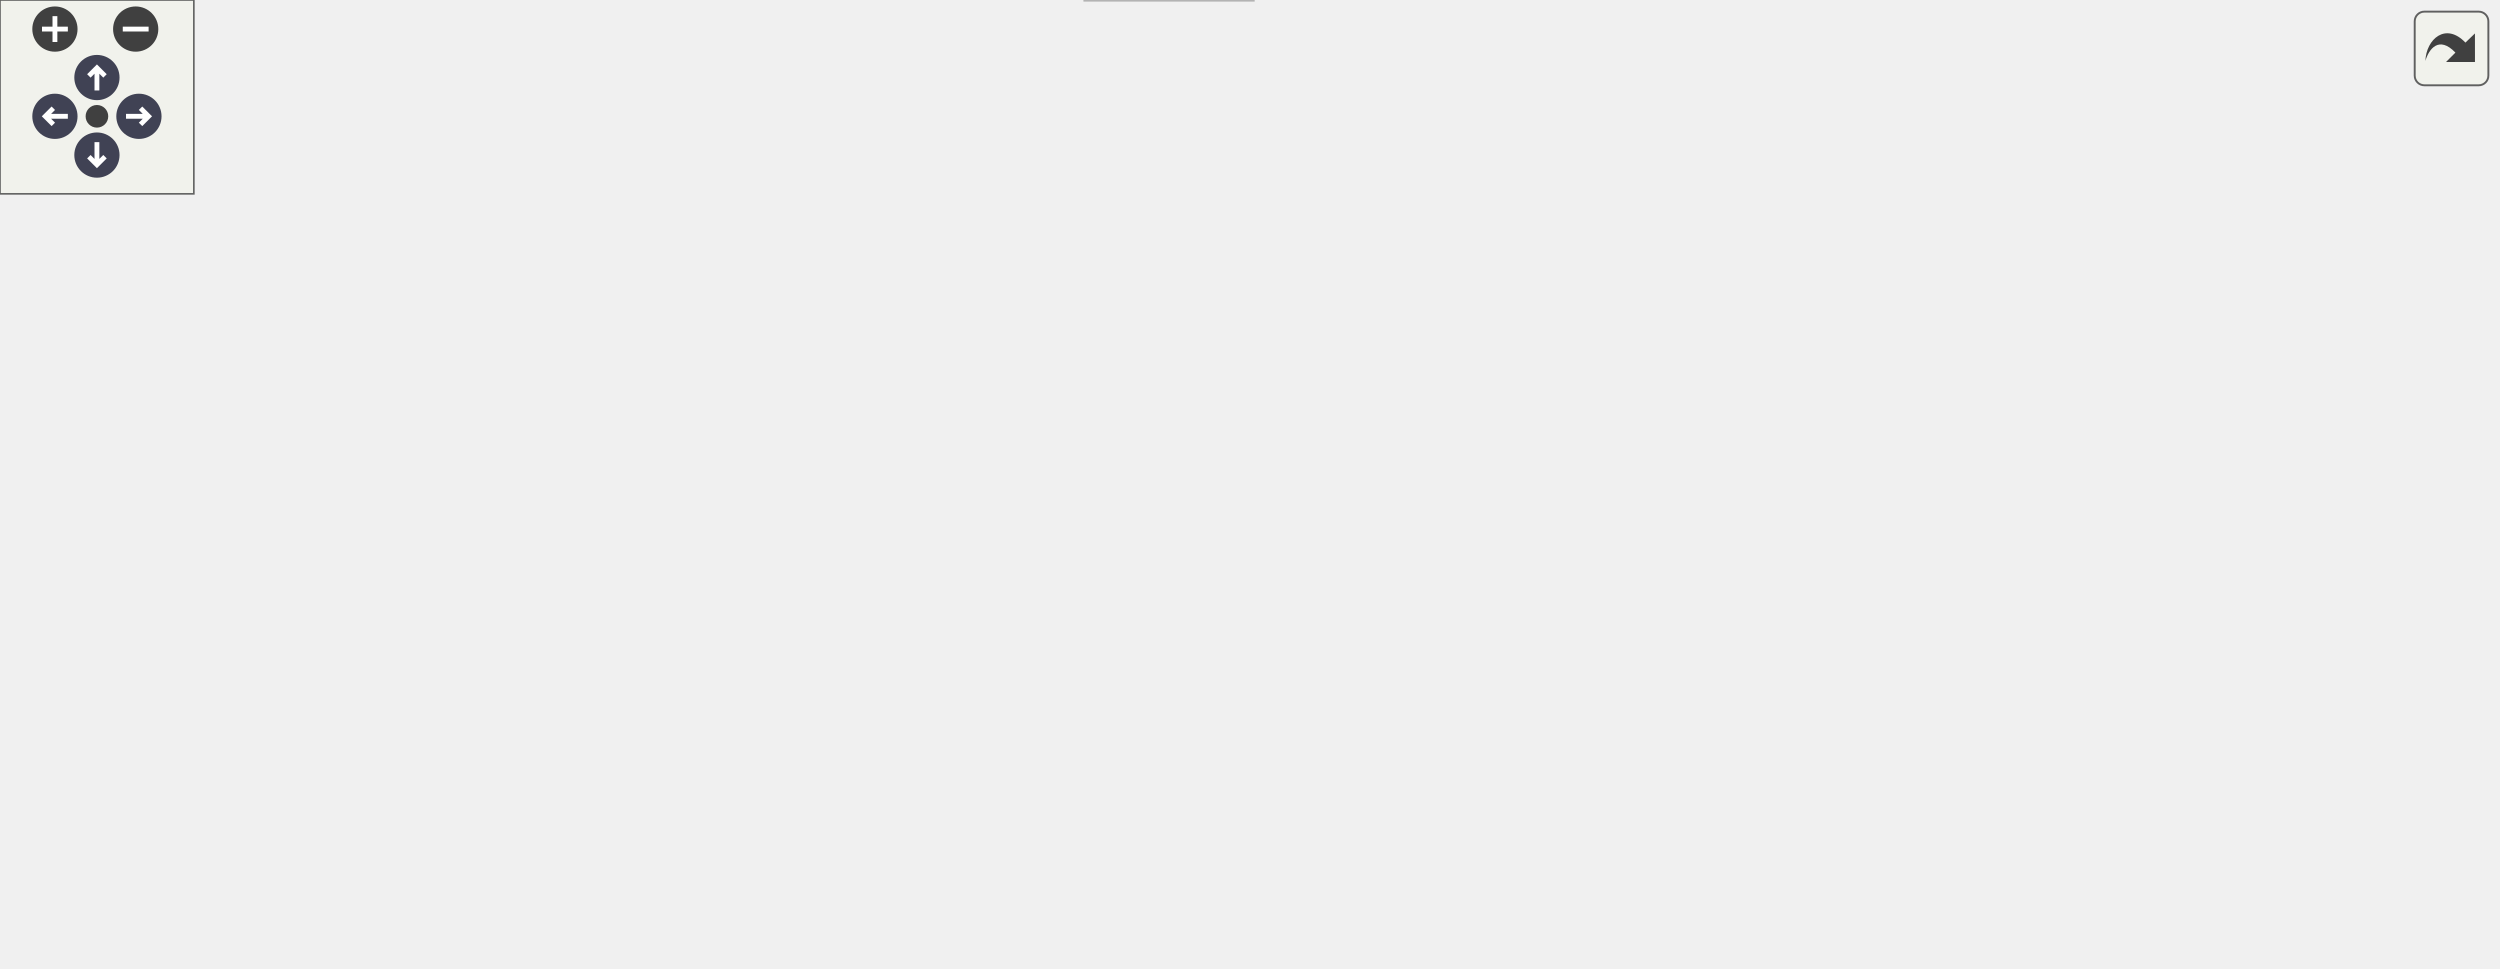
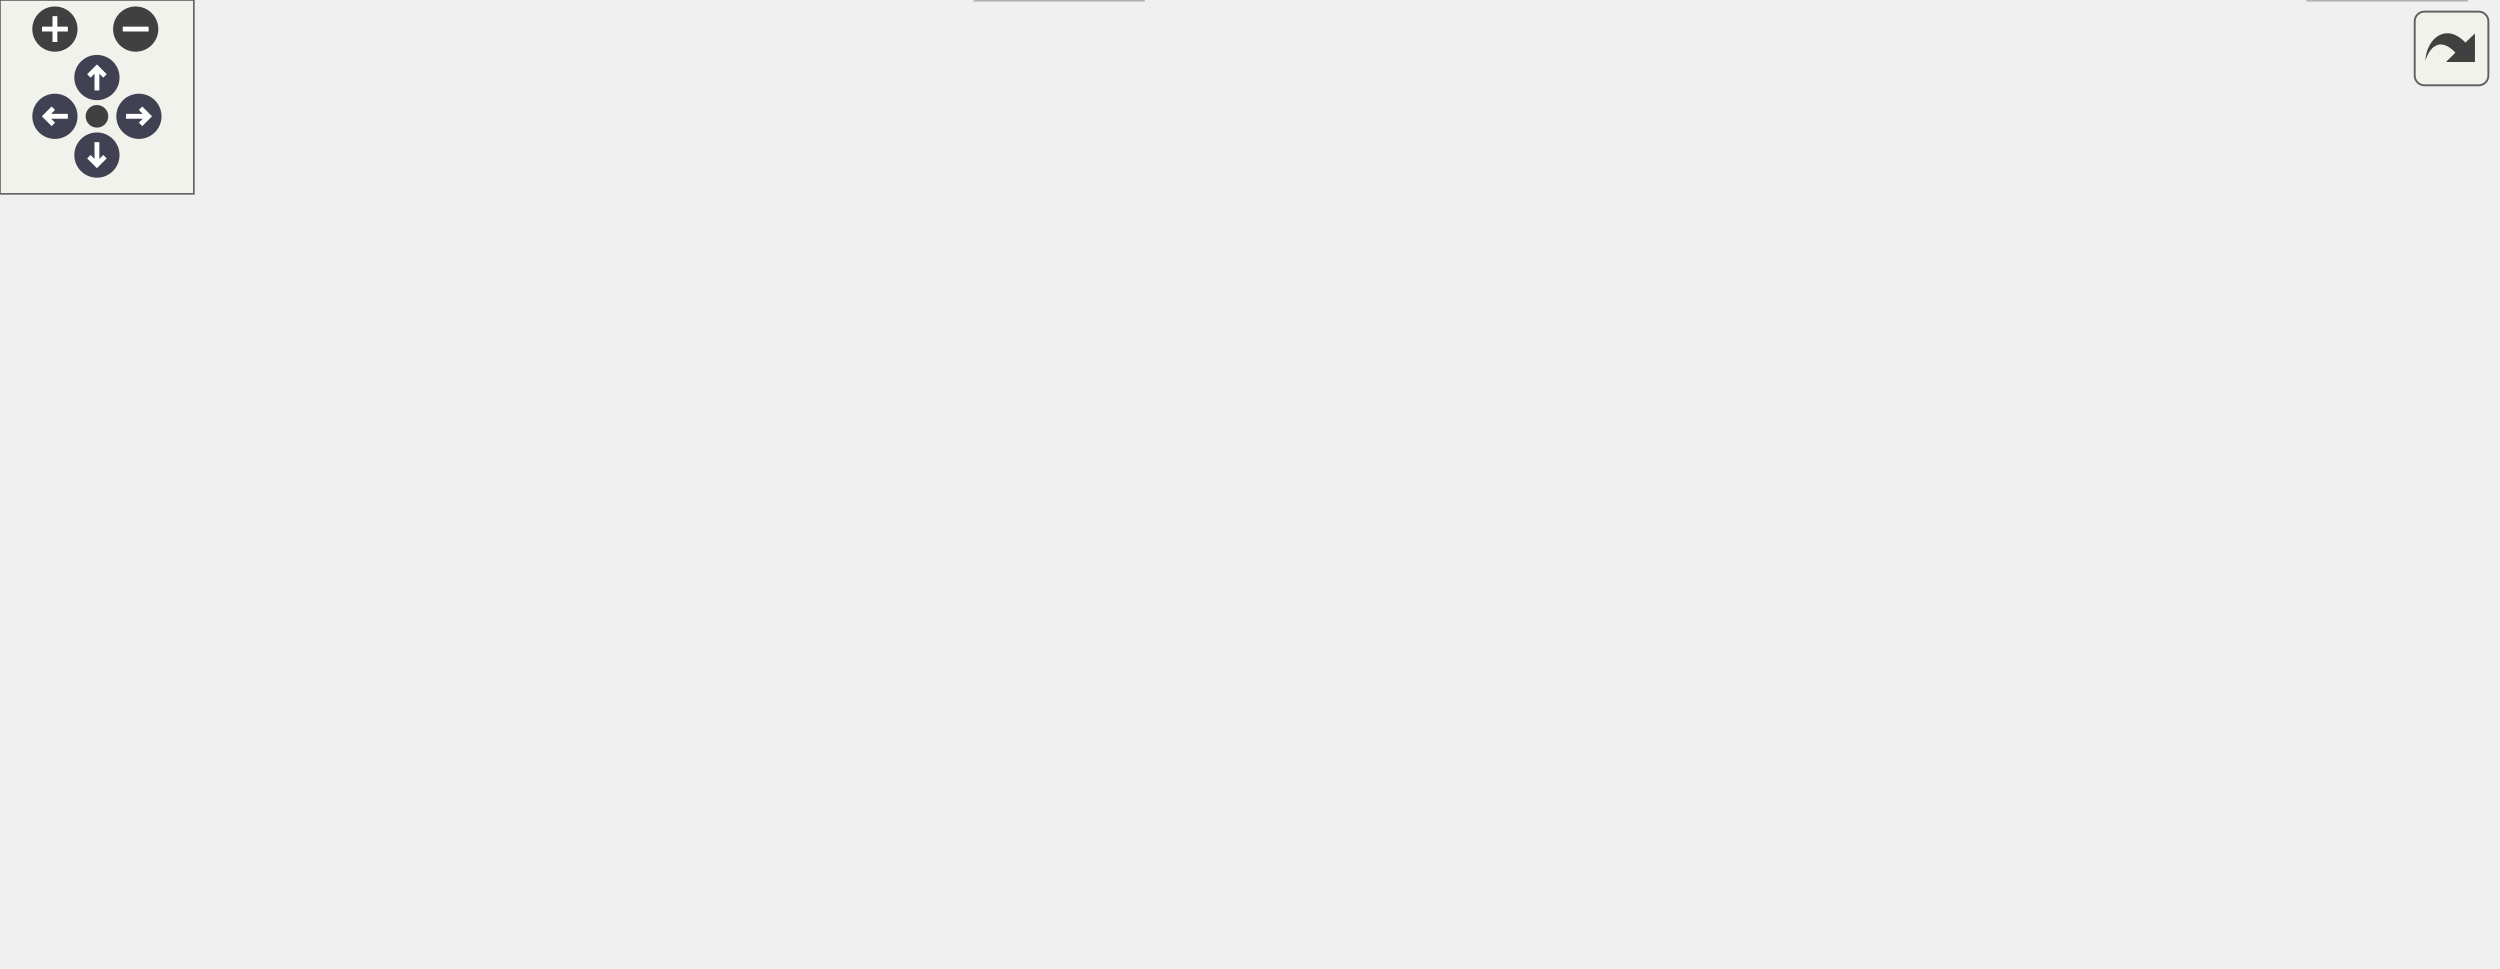
<svg xmlns="http://www.w3.org/2000/svg" xmlns:xlink="http://www.w3.org/1999/xlink" id="main" version="1.1" xml:space="preserve">
  <style type="text/css">
.node, .edge {opacity: 0.7;}
.node.selected, .edge.selected {opacity: 1;}
.edge:hover path { stroke: red; }
.edge:hover polygon { stroke: red; fill: red; }
</style>
  <defs>
    <circle id="rim" cx="0" cy="0" r="7" />
    <circle id="rim2" cx="0" cy="0" r="3.5" />
    <g id="zoomPlus">
      <use xlink:href="#rim" fill="#404040">
        <set attributeName="fill" to="#808080" begin="zoomplus.mouseover" end="zoomplus.mouseout" />
      </use>
      <path d="M-4,0h8M0,-4v8" fill="none" stroke="white" stroke-width="1.5" pointer-events="none" />
    </g>
    <g id="zoomMin">
      <use xlink:href="#rim" fill="#404040">
        <set attributeName="fill" to="#808080" begin="zoomminus.mouseover" end="zoomminus.mouseout" />
      </use>
      <path d="M-4,0h8" fill="none" stroke="white" stroke-width="1.5" pointer-events="none" />
    </g>
    <g id="arrowUp" transform="translate(30 24)">
      <use xlink:href="#rim" />
      <path pointer-events="none" fill="none" stroke="white" stroke-width="1.5" d="M0,-3.0v7 M-2.5,-0.5L0,-3.0L2.5,-0.5" />
    </g>
    <g id="arrowRight" transform="rotate(90) translate(36 -43)">
      <use xlink:href="#rim" />
      <path pointer-events="none" fill="none" stroke="white" stroke-width="1.5" d="M0,-3.0v7 M-2.5,-0.5L0,-3.0L2.5,-0.5" />
    </g>
    <g id="arrowDown" transform="rotate(180) translate(-30 -48)">
      <use xlink:href="#rim" />
      <path pointer-events="none" fill="none" stroke="white" stroke-width="1.5" d="M0,-3.0v7 M-2.5,-0.5L0,-3.0L2.5,-0.5" />
    </g>
    <g id="arrowLeft" transform="rotate(270) translate(-36 17)">
      <use xlink:href="#rim" />
      <path pointer-events="none" fill="none" stroke="white" stroke-width="1.5" d="M0,-3.0v7 M-2.5,-0.5L0,-3.0L2.5,-0.5" />
    </g>
    <g id="resetDef">
      <use xlink:href="#rim2" fill="#404040">
        <set attributeName="fill" to="#808080" begin="reset.mouseover" end="reset.mouseout" />
      </use>
    </g>
  </defs>
  <svg id="graph" class="graph">
    <g id="viewport">
      <g id="Node000001" class="node">
        <g id="a_Node000001">
          <a xlink:title=" ">
            <polygon fill="#999999" stroke="#666666" points="179.34,-239 126.34,-239 126.34,-220 179.34,-220 179.34,-239" />
            <text text-anchor="middle" x="152.84" y="-227" font-family="Helvetica,sans-Serif" font-size="10.00">fe/loc.h</text>
          </a>
        </g>
      </g>
      <g id="Node000002" class="node">
        <g id="a_Node000002">
          <a xlink:title=" ">
            <polygon fill="#e0e0e0" stroke="#999999" points="145.84,-184 77.84,-184 77.84,-165 145.84,-165 145.84,-184" />
            <text text-anchor="middle" x="111.84" y="-172" font-family="Helvetica,sans-Serif" font-size="10.00">filesystem</text>
          </a>
        </g>
      </g>
      <g id="edge1_Node000001_Node000002" class="edge">
        <g id="a_edge1_Node000001_Node000002">
          <a xlink:title=" ">
            <path fill="none" stroke="#63b8ff" d="M146.07,-219.75C140.28,-212.26 131.78,-201.28 124.7,-192.13" />
            <polygon fill="#63b8ff" stroke="#63b8ff" points="127.37,-189.86 118.49,-184.09 121.84,-194.14 127.37,-189.86" />
          </a>
        </g>
      </g>
      <g id="Node000003" class="node">
        <g id="a_Node000003">
          <a xlink:href="sym_8h.html" target="_top" xlink:title=" ">
            <polygon fill="white" stroke="#666666" points="223.34,-184 164.34,-184 164.34,-165 223.34,-165 223.34,-184" />
            <text text-anchor="middle" x="193.84" y="-172" font-family="Helvetica,sans-Serif" font-size="10.00">fe/sym.h</text>
          </a>
        </g>
      </g>
      <g id="edge2_Node000001_Node000003" class="edge">
        <g id="a_edge2_Node000001_Node000003">
          <a xlink:title=" ">
            <path fill="none" stroke="#63b8ff" d="M159.61,-219.75C165.4,-212.26 173.9,-201.28 180.98,-192.13" />
            <polygon fill="#63b8ff" stroke="#63b8ff" points="183.85,-194.14 187.2,-184.09 178.31,-189.86 183.85,-194.14" />
          </a>
        </g>
      </g>
      <g id="Node000004" class="node">
        <g id="a_Node000004">
          <a xlink:title=" ">
-             <polygon fill="#e0e0e0" stroke="#999999" points="387.84,-19 335.84,-19 335.84,0 387.84,0 387.84,-19" />
-             <text text-anchor="middle" x="361.84" y="-7" font-family="Helvetica,sans-Serif" font-size="10.00">cassert</text>
+             <polygon fill="#e0e0e0" stroke="#999999" points="353.84,-19 301.84,-19 301.84,0 353.84,0 353.84,-19" />
+             <text text-anchor="middle" x="327.84" y="-7" font-family="Helvetica,sans-Serif" font-size="10.00">cassert</text>
          </a>
        </g>
      </g>
      <g id="edge3_Node000003_Node000004" class="edge">
        <g id="a_edge3_Node000003_Node000004">
          <a xlink:title=" ">
-             <path fill="none" stroke="#63b8ff" d="M164.21,-167.05C111.43,-155.5 6.36,-132.18 3.84,-129 -1.41,-122.38 -1.03,-116.9 3.84,-110 41.4,-56.82 242.33,-25.64 325.63,-14.83" />
-             <polygon fill="#63b8ff" stroke="#63b8ff" points="326.17,-18.29 335.65,-13.56 325.28,-11.35 326.17,-18.29" />
+             <path fill="none" stroke="#63b8ff" d="M164.21,-167.05C111.43,-155.5 6.36,-132.18 3.84,-129 -1.41,-122.38 -1.03,-116.9 3.84,-110 37.56,-62.26 214.05,-28.7 291.43,-16.05" />
+             <polygon fill="#63b8ff" stroke="#63b8ff" points="292.35,-19.45 301.66,-14.41 291.24,-12.54 292.35,-19.45" />
          </a>
        </g>
      </g>
      <g id="Node000005" class="node">
        <g id="a_Node000005">
          <a xlink:title=" ">
            <polygon fill="#e0e0e0" stroke="#999999" points="62.84,-129 12.84,-129 12.84,-110 62.84,-110 62.84,-129" />
            <text text-anchor="middle" x="37.84" y="-117" font-family="Helvetica,sans-Serif" font-size="10.00">cstring</text>
          </a>
        </g>
      </g>
      <g id="edge4_Node000003_Node000005" class="edge">
        <g id="a_edge4_Node000003_Node000005">
          <a xlink:title=" ">
            <path fill="none" stroke="#63b8ff" d="M168.78,-164.98C142.74,-156.14 101.79,-142.23 72.62,-132.32" />
            <polygon fill="#63b8ff" stroke="#63b8ff" points="73.44,-128.9 62.84,-128.99 71.19,-135.53 73.44,-128.9" />
          </a>
        </g>
      </g>
      <g id="Node000006" class="node">
        <g id="a_Node000006">
          <a xlink:title=" ">
            <polygon fill="#e0e0e0" stroke="#999999" points="110.34,-129 81.34,-129 81.34,-110 110.34,-110 110.34,-129" />
            <text text-anchor="middle" x="95.84" y="-117" font-family="Helvetica,sans-Serif" font-size="10.00">bit</text>
          </a>
        </g>
      </g>
      <g id="edge5_Node000003_Node000006" class="edge">
        <g id="a_edge5_Node000003_Node000006">
          <a xlink:title=" ">
            <path fill="none" stroke="#63b8ff" d="M178.1,-164.98C162.25,-156.41 137.61,-143.09 119.42,-133.25" />
            <polygon fill="#63b8ff" stroke="#63b8ff" points="121.05,-130.15 110.59,-128.47 117.72,-136.31 121.05,-130.15" />
          </a>
        </g>
      </g>
      <g id="Node000007" class="node">
        <g id="a_Node000007">
          <a xlink:title=" ">
            <polygon fill="#e0e0e0" stroke="#999999" points="188.84,-129 128.84,-129 128.84,-110 188.84,-110 188.84,-129" />
            <text text-anchor="middle" x="158.84" y="-117" font-family="Helvetica,sans-Serif" font-size="10.00">iostream</text>
          </a>
        </g>
      </g>
      <g id="edge6_Node000003_Node000007" class="edge">
        <g id="a_edge6_Node000003_Node000007">
          <a xlink:title=" ">
            <path fill="none" stroke="#63b8ff" d="M188.06,-164.75C183.22,-157.42 176.16,-146.73 170.2,-137.7" />
            <polygon fill="#63b8ff" stroke="#63b8ff" points="172.94,-135.5 164.51,-129.09 167.1,-139.36 172.94,-135.5" />
          </a>
        </g>
      </g>
      <g id="Node000008" class="node">
        <g id="a_Node000008">
          <a xlink:title=" ">
            <polygon fill="#e0e0e0" stroke="#999999" points="250.84,-129 206.84,-129 206.84,-110 250.84,-110 250.84,-129" />
            <text text-anchor="middle" x="228.84" y="-117" font-family="Helvetica,sans-Serif" font-size="10.00">string</text>
          </a>
        </g>
      </g>
      <g id="edge7_Node000003_Node000008" class="edge">
        <g id="a_edge7_Node000003_Node000008">
          <a xlink:title=" ">
            <path fill="none" stroke="#63b8ff" d="M199.62,-164.75C204.46,-157.42 211.52,-146.73 217.49,-137.7" />
            <polygon fill="#63b8ff" stroke="#63b8ff" points="220.58,-139.36 223.17,-129.09 214.74,-135.5 220.58,-139.36" />
          </a>
        </g>
      </g>
      <g id="Node000009" class="node">
        <g id="a_Node000009">
          <a xlink:title=" ">
            <polygon fill="#e0e0e0" stroke="#999999" points="362.34,-129 269.34,-129 269.34,-110 362.34,-110 362.34,-129" />
            <text text-anchor="middle" x="315.84" y="-117" font-family="Helvetica,sans-Serif" font-size="10.00">unordered_map</text>
          </a>
        </g>
      </g>
      <g id="edge8_Node000003_Node000009" class="edge">
        <g id="a_edge8_Node000003_Node000009">
          <a xlink:title=" ">
            <path fill="none" stroke="#63b8ff" d="M213.44,-164.98C233.16,-156.42 263.79,-143.11 286.42,-133.28" />
            <polygon fill="#63b8ff" stroke="#63b8ff" points="288.11,-136.37 295.88,-129.17 285.32,-129.94 288.11,-136.37" />
          </a>
        </g>
      </g>
      <g id="Node000010" class="node">
        <g id="a_Node000010">
          <a xlink:title=" ">
            <polygon fill="#e0e0e0" stroke="#999999" points="466.84,-129 380.84,-129 380.84,-110 466.84,-110 466.84,-129" />
            <text text-anchor="middle" x="423.84" y="-117" font-family="Helvetica,sans-Serif" font-size="10.00">unordered_set</text>
          </a>
        </g>
      </g>
      <g id="edge9_Node000003_Node000010" class="edge">
        <g id="a_edge9_Node000003_Node000010">
          <a xlink:title=" ">
            <path fill="none" stroke="#63b8ff" d="M223.44,-166.68C262.24,-157.74 330.76,-141.95 376.73,-131.36" />
            <polygon fill="#63b8ff" stroke="#63b8ff" points="377.79,-134.7 386.75,-129.05 376.22,-127.88 377.79,-134.7" />
          </a>
        </g>
      </g>
      <g id="Node000011" class="node">
        <g id="a_Node000011">
          <a xlink:href="arena_8h.html" target="_top" xlink:title=" ">
            <polygon fill="white" stroke="#666666" points="550.84,-129 484.84,-129 484.84,-110 550.84,-110 550.84,-129" />
            <text text-anchor="middle" x="517.84" y="-117" font-family="Helvetica,sans-Serif" font-size="10.00">fe/arena.h</text>
          </a>
        </g>
      </g>
      <g id="edge10_Node000003_Node000011" class="edge">
        <g id="a_edge10_Node000003_Node000011">
          <a xlink:title=" ">
            <path fill="none" stroke="#63b8ff" d="M223.55,-169.24C273.33,-162.02 376.95,-146.58 474.38,-129.2" />
            <polygon fill="#63b8ff" stroke="#63b8ff" points="475.17,-132.62 484.4,-127.4 473.93,-125.73 475.17,-132.62" />
          </a>
        </g>
      </g>
      <g id="Node000012" class="node">
        <g id="a_Node000012">
          <a xlink:title=" ">
            <polygon fill="#e0e0e0" stroke="#999999" points="231.84,-74 167.84,-74 167.84,-55 231.84,-55 231.84,-74" />
            <text text-anchor="middle" x="199.84" y="-62" font-family="Helvetica,sans-Serif" font-size="10.00">algorithm</text>
          </a>
        </g>
      </g>
      <g id="edge11_Node000011_Node000012" class="edge">
        <g id="a_edge11_Node000011_Node000012">
          <a xlink:title=" ">
            <path fill="none" stroke="#63b8ff" d="M484.4,-111.58C481.51,-111.03 478.62,-110.49 475.84,-110 374.96,-92.07 346.53,-92.68 242.05,-74.13" />
            <polygon fill="#63b8ff" stroke="#63b8ff" points="242.5,-70.66 232.04,-72.34 241.27,-77.55 242.5,-70.66" />
          </a>
        </g>
      </g>
      <g id="Node000013" class="node">
        <g id="a_Node000013">
          <a xlink:title=" ">
            <polygon fill="#e0e0e0" stroke="#999999" points="281.84,-74 249.84,-74 249.84,-55 281.84,-55 281.84,-74" />
            <text text-anchor="middle" x="265.84" y="-62" font-family="Helvetica,sans-Serif" font-size="10.00">list</text>
          </a>
        </g>
      </g>
      <g id="edge12_Node000011_Node000013" class="edge">
        <g id="a_edge12_Node000011_Node000013">
          <a xlink:title=" ">
            <path fill="none" stroke="#63b8ff" d="M484.83,-111.8C481.79,-111.19 478.76,-110.58 475.84,-110 396.73,-94.3 373.5,-95.42 291.62,-73.9" />
            <polygon fill="#63b8ff" stroke="#63b8ff" points="292.44,-70.5 281.88,-71.31 290.64,-77.27 292.44,-70.5" />
          </a>
        </g>
      </g>
      <g id="Node000014" class="node">
        <g id="a_Node000014">
          <a xlink:title=" ">
            <polygon fill="#e0e0e0" stroke="#999999" points="357.84,-74 299.84,-74 299.84,-55 357.84,-55 357.84,-74" />
            <text text-anchor="middle" x="328.84" y="-62" font-family="Helvetica,sans-Serif" font-size="10.00">memory</text>
          </a>
        </g>
      </g>
      <g id="edge13_Node000011_Node000014" class="edge">
        <g id="a_edge13_Node000011_Node000014">
          <a xlink:title=" ">
            <path fill="none" stroke="#63b8ff" d="M487.47,-109.98C454.99,-100.88 403.37,-86.4 367.89,-76.45" />
            <polygon fill="#63b8ff" stroke="#63b8ff" points="368.46,-72.98 357.89,-73.65 366.57,-79.72 368.46,-72.98" />
          </a>
        </g>
      </g>
      <g id="Node000015" class="node">
        <g id="a_Node000015">
          <a xlink:title=" ">
            <polygon fill="#e0e0e0" stroke="#999999" points="481.34,-74 376.34,-74 376.34,-55 481.34,-55 481.34,-74" />
            <text text-anchor="middle" x="428.84" y="-62" font-family="Helvetica,sans-Serif" font-size="10.00">memory_resource</text>
          </a>
        </g>
      </g>
      <g id="edge14_Node000011_Node000015" class="edge">
        <g id="a_edge14_Node000011_Node000015">
          <a xlink:title=" ">
            <path fill="none" stroke="#63b8ff" d="M503.54,-109.98C489.74,-101.77 468.6,-89.18 452.33,-79.49" />
            <polygon fill="#63b8ff" stroke="#63b8ff" points="453.78,-76.28 443.4,-74.17 450.2,-82.29 453.78,-76.28" />
          </a>
        </g>
      </g>
      <g id="Node000016" class="node">
        <g id="a_Node000016">
          <a xlink:title=" ">
            <polygon fill="#e0e0e0" stroke="#999999" points="536.34,-74 499.34,-74 499.34,-55 536.34,-55 536.34,-74" />
            <text text-anchor="middle" x="517.84" y="-62" font-family="Helvetica,sans-Serif" font-size="10.00">new</text>
          </a>
        </g>
      </g>
      <g id="edge15_Node000011_Node000016" class="edge">
        <g id="a_edge15_Node000011_Node000016">
          <a xlink:title=" ">
            <path fill="none" stroke="#63b8ff" d="M517.84,-109.75C517.84,-102.8 517.84,-92.85 517.84,-84.13" />
            <polygon fill="#63b8ff" stroke="#63b8ff" points="521.34,-84.09 517.84,-74.09 514.34,-84.09 521.34,-84.09" />
          </a>
        </g>
      </g>
      <g id="Node000017" class="node">
        <g id="a_Node000017">
          <a xlink:title=" ">
            <polygon fill="#e0e0e0" stroke="#999999" points="623.34,-74 554.34,-74 554.34,-55 623.34,-55 623.34,-74" />
            <text text-anchor="middle" x="588.84" y="-62" font-family="Helvetica,sans-Serif" font-size="10.00">type_traits</text>
          </a>
        </g>
      </g>
      <g id="edge16_Node000011_Node000017" class="edge">
        <g id="a_edge16_Node000011_Node000017">
          <a xlink:title=" ">
            <path fill="none" stroke="#63b8ff" d="M529.25,-109.98C539.95,-102 556.18,-89.88 569,-80.31" />
            <polygon fill="#63b8ff" stroke="#63b8ff" points="571.31,-82.96 577.23,-74.17 567.12,-77.35 571.31,-82.96" />
          </a>
        </g>
      </g>
      <g id="Node000018" class="node">
        <g id="a_Node000018">
          <a xlink:title=" ">
            <polygon fill="#e0e0e0" stroke="#999999" points="686.34,-74 641.34,-74 641.34,-55 686.34,-55 686.34,-74" />
            <text text-anchor="middle" x="663.84" y="-62" font-family="Helvetica,sans-Serif" font-size="10.00">utility</text>
          </a>
        </g>
      </g>
      <g id="edge17_Node000011_Node000018" class="edge">
        <g id="a_edge17_Node000011_Node000018">
          <a xlink:title=" ">
            <path fill="none" stroke="#63b8ff" d="M541.3,-109.98C565.71,-101.12 604.11,-87.18 631.41,-77.27" />
            <polygon fill="#63b8ff" stroke="#63b8ff" points="632.72,-80.52 640.92,-73.82 630.33,-73.94 632.72,-80.52" />
          </a>
        </g>
      </g>
      <g id="Node000019" class="node">
        <g id="a_Node000019">
          <a xlink:href="assert_8h.html" target="_top" xlink:title=" ">
            <polygon fill="white" stroke="#666666" points="772.84,-74 704.84,-74 704.84,-55 772.84,-55 772.84,-74" />
            <text text-anchor="middle" x="738.84" y="-62" font-family="Helvetica,sans-Serif" font-size="10.00">fe/assert.h</text>
          </a>
        </g>
      </g>
      <g id="edge18_Node000011_Node000019" class="edge">
        <g id="a_edge18_Node000011_Node000019">
          <a xlink:title=" ">
            <path fill="none" stroke="#63b8ff" d="M550.93,-110.57C589.27,-101.37 652.62,-86.18 695.03,-76.01" />
            <polygon fill="#63b8ff" stroke="#63b8ff" points="695.89,-79.4 704.8,-73.66 694.26,-72.59 695.89,-79.4" />
          </a>
        </g>
      </g>
      <g id="edge19_Node000019_Node000004" class="edge">
        <g id="a_edge19_Node000019_Node000004">
          <a xlink:title=" ">
-             <path fill="none" stroke="#63b8ff" d="M704.61,-56.53C701.65,-55.99 698.69,-55.47 695.84,-55 587.81,-37.14 459.21,-21.61 397.86,-14.55" />
-             <polygon fill="#63b8ff" stroke="#63b8ff" points="398.24,-11.07 387.91,-13.41 397.45,-18.02 398.24,-11.07" />
+             <path fill="none" stroke="#63b8ff" d="M704.61,-56.49C701.65,-55.96 698.7,-55.45 695.84,-55 575.13,-35.8 430.98,-20.59 364.61,-14.03" />
+             <polygon fill="#63b8ff" stroke="#63b8ff" points="364.56,-10.5 354.26,-13.01 363.87,-17.47 364.56,-10.5" />
+           </a>
+         </g>
+       </g>
+       <g id="Node000020" class="node">
+         <g id="a_Node000020">
+           <a xlink:title=" ">
+             <polygon fill="#e0e0e0" stroke="#999999" points="763.34,-19 714.34,-19 714.34,0 763.34,0 763.34,-19" />
+             <text text-anchor="middle" x="738.84" y="-7" font-family="Helvetica,sans-Serif" font-size="10.00">cstdlib</text>
+           </a>
+         </g>
+       </g>
+       <g id="edge20_Node000019_Node000020" class="edge">
+         <g id="a_edge20_Node000019_Node000020">
+           <a xlink:title=" ">
+             <path fill="none" stroke="#63b8ff" d="M738.84,-54.75C738.84,-47.8 738.84,-37.85 738.84,-29.13" />
+             <polygon fill="#63b8ff" stroke="#63b8ff" points="742.34,-29.09 738.84,-19.09 735.34,-29.09 742.34,-29.09" />
          </a>
        </g>
      </g>
    </g>
  </svg>
  <g id="navigator" transform="translate(0 0)" fill="#404254">
    <rect fill="#f2f5e9" fill-opacity="0.5" stroke="#606060" stroke-width=".5" x="0" y="0" width="60" height="60" />
    <use id="zoomplus" xlink:href="#zoomPlus" x="17" y="9" />
    <use id="zoomminus" xlink:href="#zoomMin" x="42" y="9" />
    <use id="reset" xlink:href="#resetDef" x="30" y="36" />
    <use id="arrowup" xlink:href="#arrowUp" x="0" y="0" />
    <use id="arrowright" xlink:href="#arrowRight" x="0" y="0" />
    <use id="arrowdown" xlink:href="#arrowDown" x="0" y="0" />
    <use id="arrowleft" xlink:href="#arrowLeft" x="0" y="0" />
  </g>
  <svg viewBox="0 0 15 15" width="100%" height="30px" preserveAspectRatio="xMaxYMin meet">
    <g id="arrow_out" transform="scale(0.3 0.3)">
      <a xlink:href="loc_8h__incl_org.svg" target="_base">
        <rect id="button" ry="5" rx="5" y="6" x="6" height="38" width="38" fill="#f2f5e9" fill-opacity="0.5" stroke="#606060" stroke-width="1.0" />
        <path id="arrow" d="M 11.5,31.437 C 11.94,20.098 22.043,11.323 32.159,21.979 L 37.069,17.246 C 37.069,17.246 37.088,32 37.088,32 L 22.16,31.978 C 22.16,31.978 26.998,27.14 26.998,27.14 C 18.529,18.264 13.292,25.23 11.5,31.437 z" style="fill:#404040;" />
      </a>
    </g>
  </svg>
  <style type="text/css">

[data-mouse-over-selected='false'] { opacity: 0.7; }
[data-mouse-over-selected='true']  { opacity: 1.0; }

</style>
</svg>
